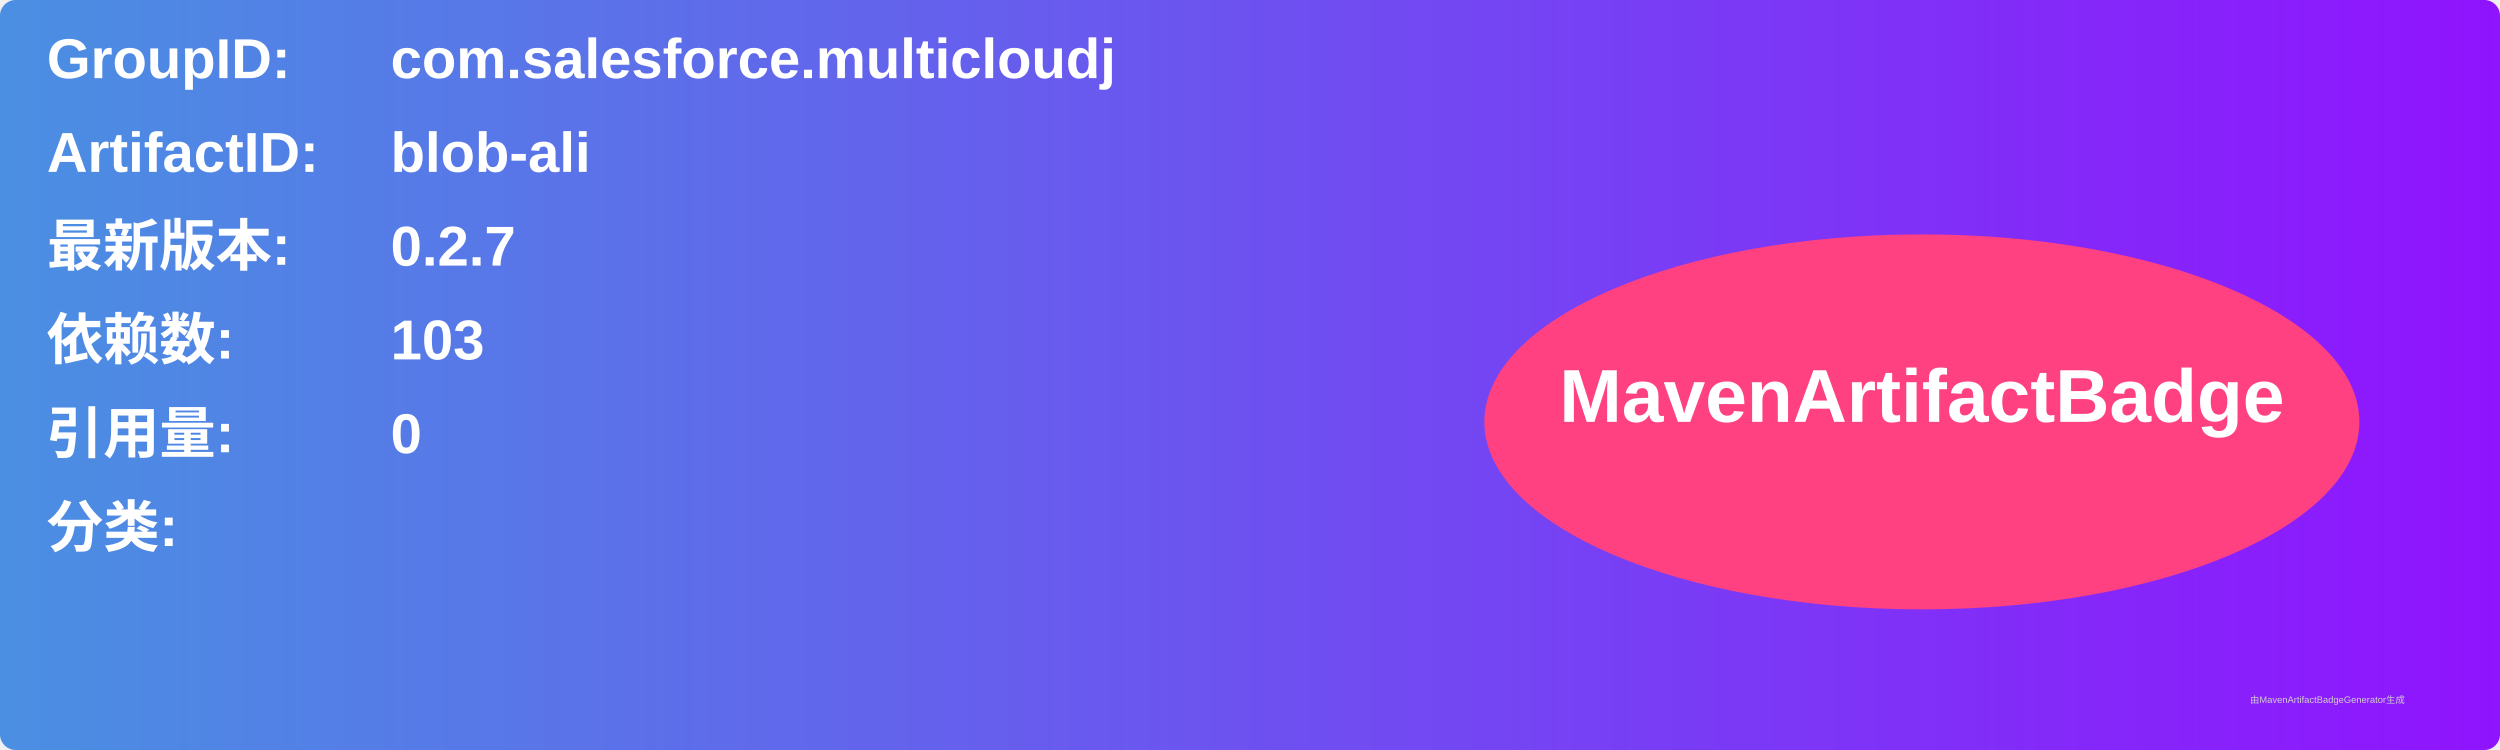
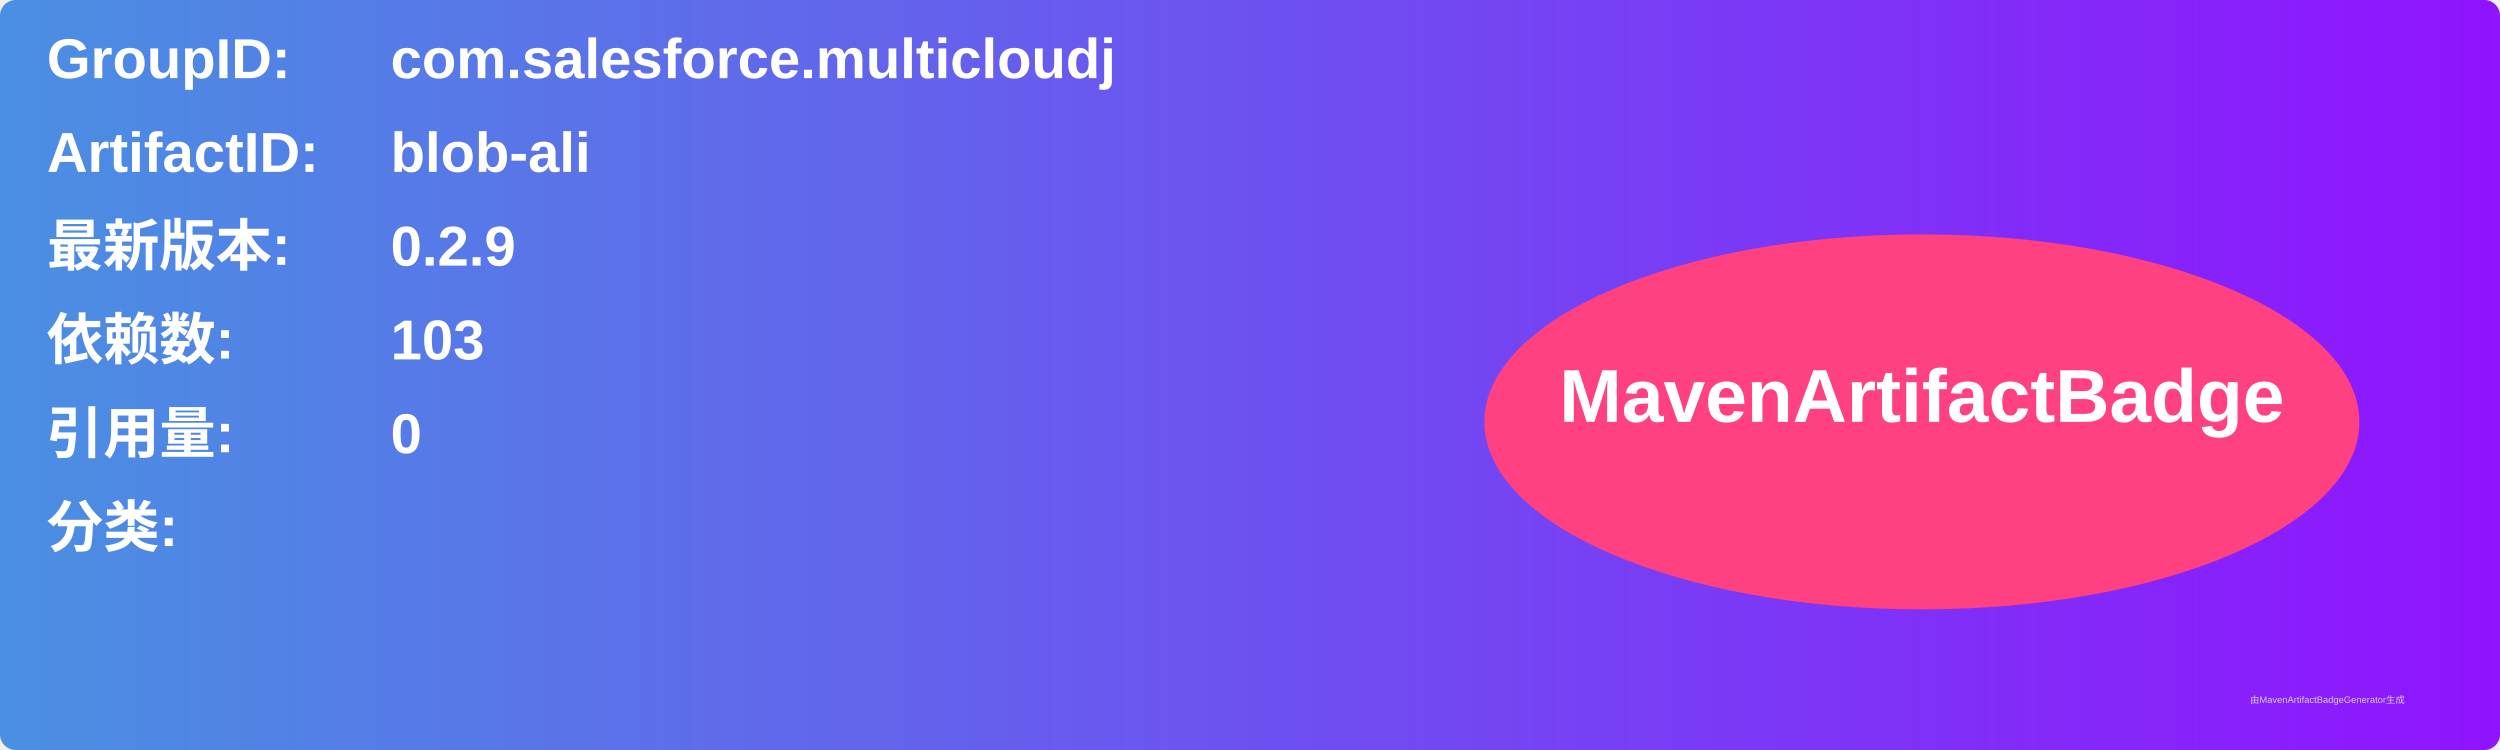
<svg xmlns="http://www.w3.org/2000/svg" width="800" height="240" viewBox="0 0 800 240">
  <linearGradient id="grad" x1="0%" y1="0%" x2="100%" y2="0%">
    <stop offset="0%" stop-color="#4a90e2" />
    <stop offset="100%" stop-color="#9013fe" />
  </linearGradient>
  <rect width="100%" height="100%" rx="5" ry="5" fill="url(#grad)" />
  <g transform="translate(15, 15)">
    <text x="0" y="10" font-family="Arial" font-size="18" fill="white" font-weight="bold" width="260">GroupID:</text>
    <text x="110" y="10" font-family="Arial" font-size="18" fill="white" font-weight="bold" width="460">com.salesforce.multicloudj</text>
    <text x="0" y="40" font-family="Arial" font-size="18" fill="white" font-weight="bold" width="260">ArtifactID:</text>
    <text x="110" y="40" font-family="Arial" font-size="18" fill="white" font-weight="bold" width="460">blob-ali</text>
    <text x="0" y="70" font-family="Arial" font-size="18" fill="white" font-weight="bold">最新版本:</text>
    <text x="110" y="70" font-family="Arial" font-size="18" fill="white" font-weight="bold">
-       <tspan font-weight="bold">0.2.7</tspan>
+       <tspan font-weight="bold">0.2.9</tspan>
    </text>
    <text x="0" y="100" font-family="Arial" font-size="18" fill="white" font-weight="bold">依赖数: </text>
    <text x="110" y="100" font-family="Arial" font-size="18" fill="white">
      <tspan font-weight="bold">103</tspan>
    </text>
    <text x="0" y="130" font-family="Arial" font-size="18" fill="white" font-weight="bold">引用量: </text>
    <text x="110" y="130" font-family="Arial" font-size="18" fill="white">
      <tspan font-weight="bold">0</tspan>
    </text>
    <text x="0" y="160" font-family="Arial" font-size="18" fill="white" font-weight="bold">分类:</text>
    <text x="10" y="190" font-family="Arial" font-size="10" fill="white">
      <tspan font-weight="bold" />
    </text>
    <ellipse cx="600" cy="120" rx="140" ry="60" fill="#ff4081" />
    <text x="600" y="120" text-anchor="middle" font-family="Arial" font-size="24" fill="white" font-weight="bold">MavenArtifactBadge</text>
  </g>
  <text x="720" y="225" font-family="Arial" font-size="3" fill="#d0d0d0">由MavenArtifactBadgeGenerator生成</text>
</svg>
